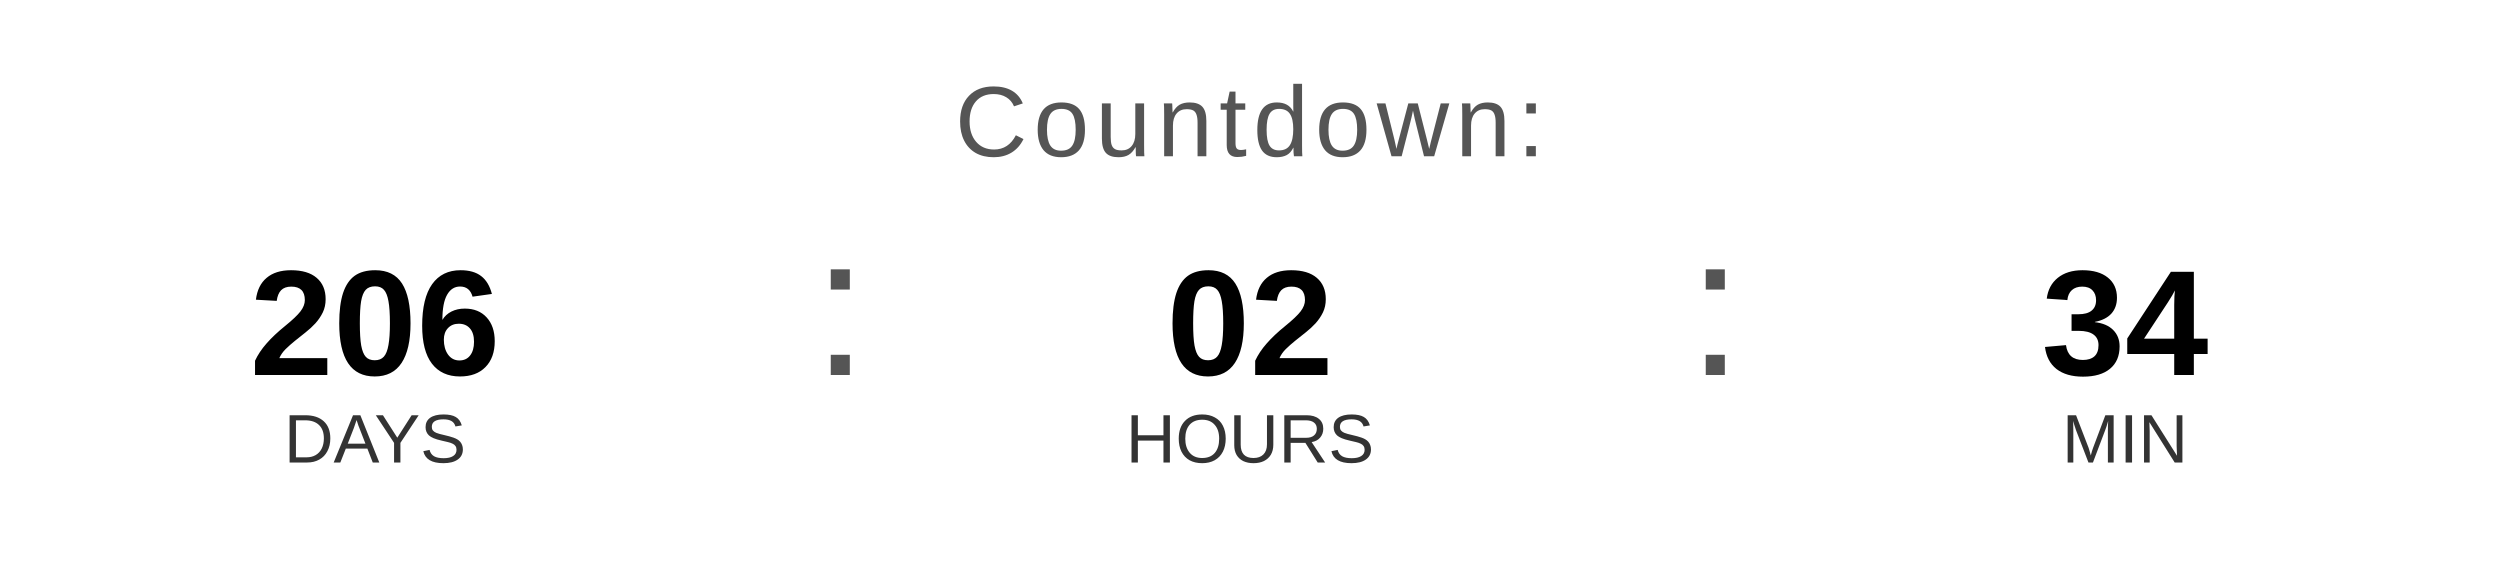
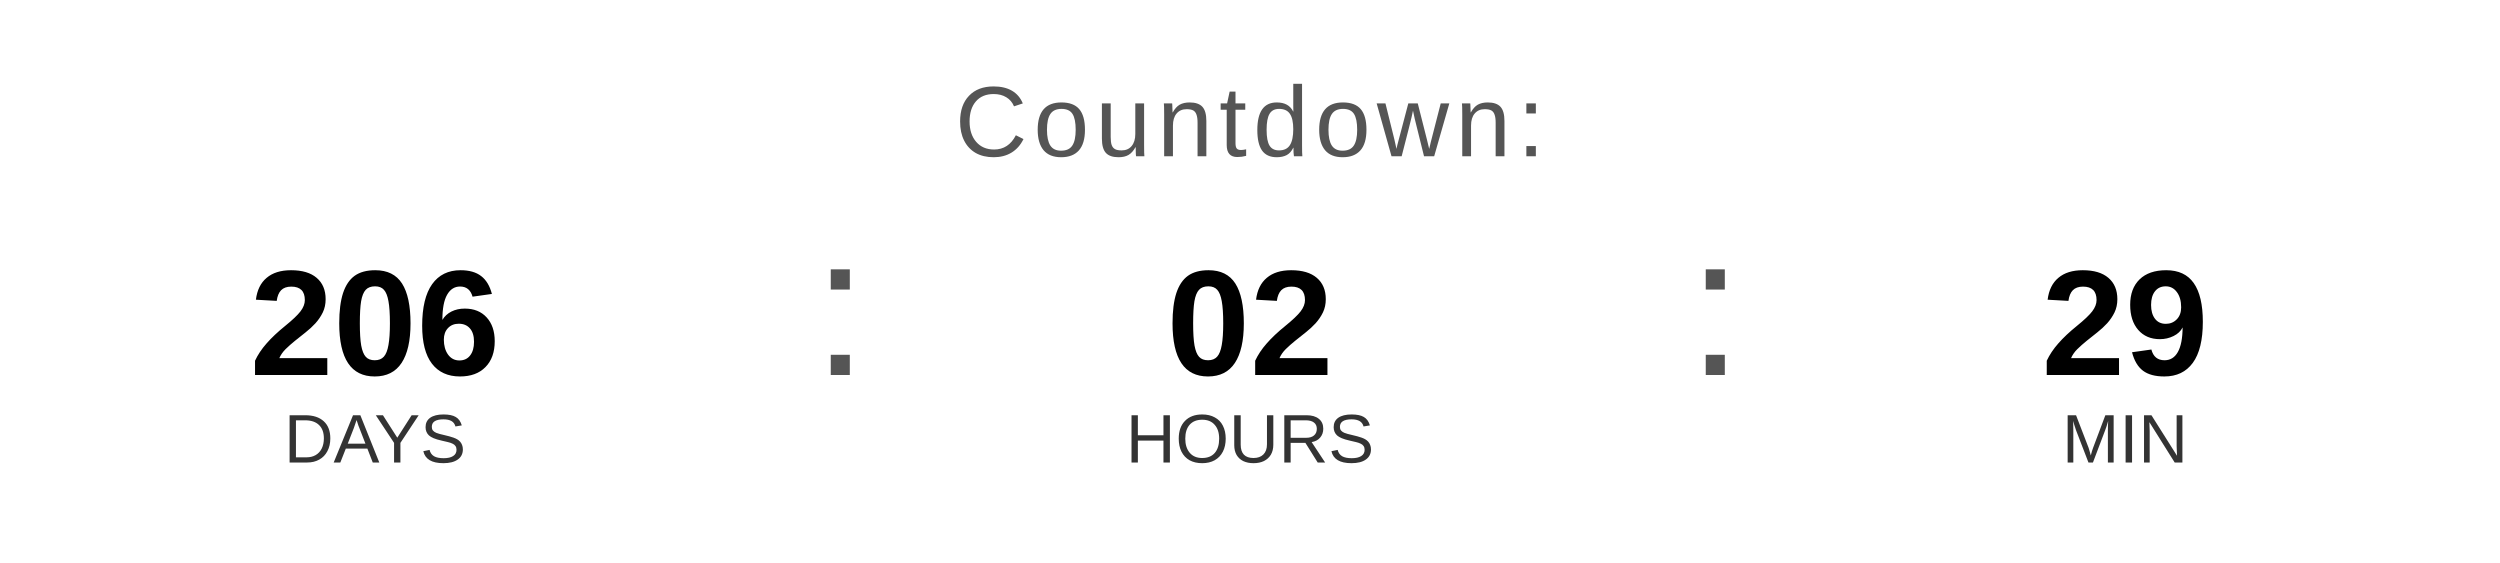
<svg xmlns="http://www.w3.org/2000/svg" width="400" height="90" viewBox="0 0 400 90">
  <text x="200" y="25" font-family="Arial, Helvetica, sans-serif" font-size="16" fill="#555555" text-anchor="middle" letter-spacing="1">
    Countdown:
  </text>
  <text x="60" y="60" font-family="Arial, Helvetica, sans-serif" font-size="24" font-weight="bold" fill="#000000" text-anchor="middle">206</text>
  <text x="60" y="74" font-family="Arial, Helvetica, sans-serif" font-size="11" fill="#333333" text-anchor="middle">DAYS</text>
  <text x="130" y="60" font-family="Arial, sans-serif" font-size="32" fill="#555555">:</text>
  <text x="200" y="60" font-family="Arial, Helvetica, sans-serif" font-size="24" font-weight="bold" fill="#000000" text-anchor="middle">02</text>
  <text x="200" y="74" font-family="Arial, Helvetica, sans-serif" font-size="11" fill="#333333" text-anchor="middle">HOURS</text>
  <text x="270" y="60" font-family="Arial, sans-serif" font-size="32" fill="#555555">:</text>
-   <text x="340" y="60" font-family="Arial, Helvetica, sans-serif" font-size="24" font-weight="bold" fill="#000000" text-anchor="middle">34</text>
+   <text x="340" y="60" font-family="Arial, Helvetica, sans-serif" font-size="24" font-weight="bold" fill="#000000" text-anchor="middle">29</text>
  <text x="340" y="74" font-family="Arial, Helvetica, sans-serif" font-size="11" fill="#333333" text-anchor="middle">MIN</text>
</svg>
